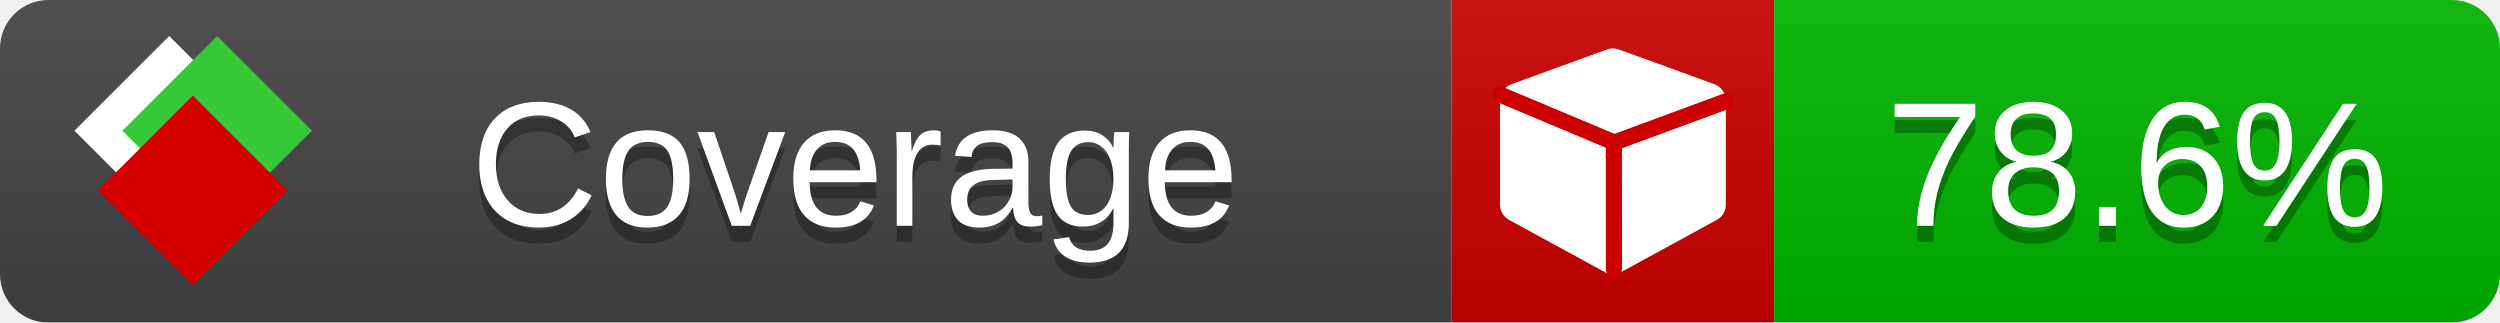
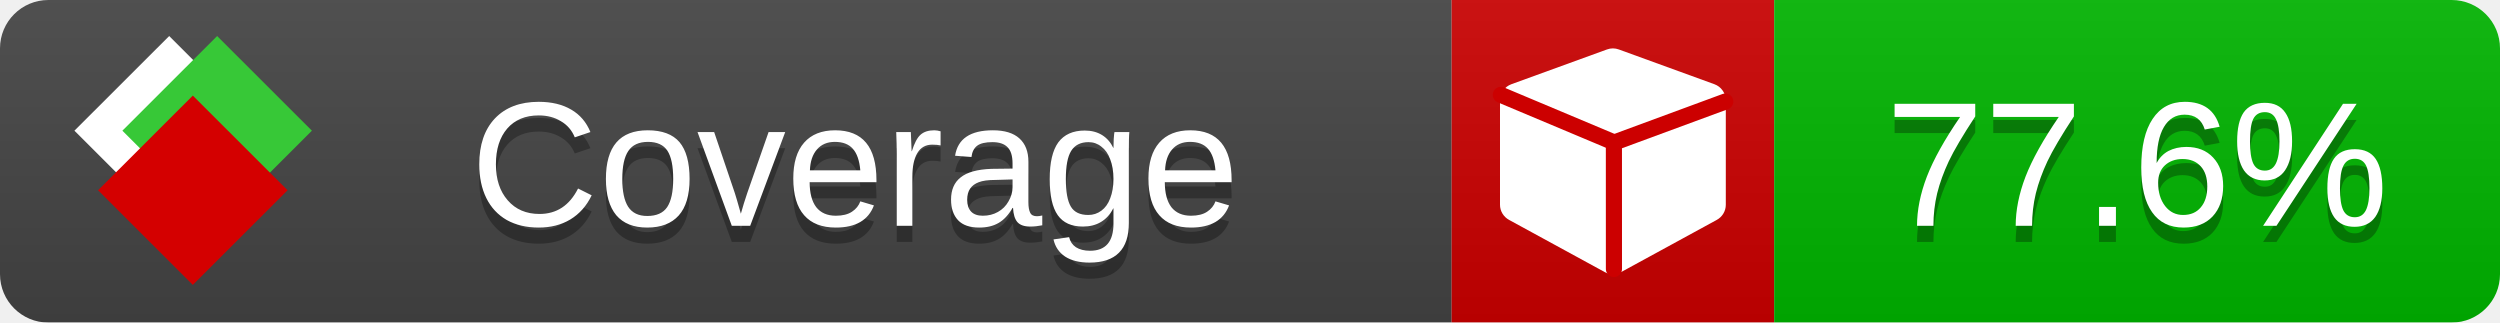
<svg xmlns="http://www.w3.org/2000/svg" xmlns:xlink="http://www.w3.org/1999/xlink" width="155" height="20">
  <style type="text/css">
          
            @keyframes fade1 {
                0% { visibility: visible; opacity: 1; }
               23% { visibility: visible; opacity: 1; }
               25% { visibility: hidden; opacity: 0; }
               48% { visibility: hidden; opacity: 0; }
               50% { visibility: hidden; opacity: 0; }
               73% { visibility: hidden; opacity: 0; }
               75% { visibility: hidden; opacity: 0; }
               98% { visibility: hidden; opacity: 0; }
              100% { visibility: visible; opacity: 1; }
            }
            @keyframes fade2 {
                0% { visibility: hidden; opacity: 0; }
               23% { visibility: hidden; opacity: 0; }
               25% { visibility: visible; opacity: 1; }
               48% { visibility: visible; opacity: 1; }
               50% { visibility: hidden; opacity: 0; }
               73% { visibility: hidden; opacity: 0; }
               75% { visibility: hidden; opacity: 0; }
               98% { visibility: hidden; opacity: 0; }
              100% { visibility: hidden; opacity: 0; }
            }
            @keyframes fade3 {
                0% { visibility: hidden; opacity: 0; }
               23% { visibility: hidden; opacity: 0; }
               25% { visibility: hidden; opacity: 0; }
               48% { visibility: hidden; opacity: 0; }
               50% { visibility: visible; opacity: 1; }
               73% { visibility: visible; opacity: 1; }
               75% { visibility: hidden; opacity: 0; }
               98% { visibility: hidden; opacity: 0; }
              100% { visibility: hidden; opacity: 0; }
            }
            @keyframes fade4 {
                0% { visibility: hidden; opacity: 0; }
               23% { visibility: hidden; opacity: 0; }
               25% { visibility: hidden; opacity: 0; }
               48% { visibility: hidden; opacity: 0; }
               50% { visibility: hidden; opacity: 0; }
               73% { visibility: hidden; opacity: 0; }
               75% { visibility: visible; opacity: 1; }
               98% { visibility: visible; opacity: 1; }
              100% { visibility: hidden; opacity: 0; }
            }
            .linecoverage {
                animation-duration: 15s;
                animation-name: fade1;
                animation-iteration-count: infinite;
            }
            .branchcoverage {
                animation-duration: 15s;
                animation-name: fade2;
                animation-iteration-count: infinite;
            }
            .methodcoverage {
                animation-duration: 15s;
                animation-name: fade3;
                animation-iteration-count: infinite;
            }
            .fullmethodcoverage {
                animation-duration: 15s;
                animation-name: fade4;
                animation-iteration-count: infinite;
            }
          
    </style>
  <defs>
    <linearGradient id="gradient" x2="0" y2="100%">
      <stop offset="0" stop-color="#bbb" stop-opacity=".1" />
      <stop offset="1" stop-opacity=".1" />
    </linearGradient>
    <linearGradient id="c">
      <stop offset="0" stop-color="#d40000" />
      <stop offset="1" stop-color="#ff2a2a" />
    </linearGradient>
    <linearGradient id="a">
      <stop offset="0" stop-color="#e0e0de" />
      <stop offset="1" stop-color="#fff" />
    </linearGradient>
    <linearGradient id="b">
      <stop offset="0" stop-color="#37c837" />
      <stop offset="1" stop-color="#217821" />
    </linearGradient>
    <linearGradient xlink:href="#a" id="e" x1="106.44" x2="69.96" y1="-11.96" y2="-46.84" gradientTransform="matrix(-.8426 -.00045 -.00045 -.8426 -94.27 -75.82)" gradientUnits="userSpaceOnUse" />
    <linearGradient xlink:href="#b" id="f" x1="56.19" x2="77.97" y1="-23.45" y2="10.62" gradientTransform="matrix(.8426 .00045 .00045 .8426 94.27 75.82)" gradientUnits="userSpaceOnUse" />
    <linearGradient xlink:href="#c" id="g" x1="79.98" x2="132.9" y1="10.79" y2="10.79" gradientTransform="matrix(.8426 .00045 .00045 .8426 94.27 75.82)" gradientUnits="userSpaceOnUse" />
    <mask id="mask">
      <rect width="155" height="20" rx="3" fill="#fff" />
    </mask>
    <g id="icon" transform="matrix(.04486 0 0 .04481 -.48 -.63)">
      <rect width="52.92" height="52.92" x="-109.72" y="-27.13" fill="url(#e)" transform="rotate(-135)" />
      <rect width="52.92" height="52.92" x="70.19" y="-39.18" fill="url(#f)" transform="rotate(45)" />
      <rect width="52.92" height="52.92" x="80.05" y="-15.74" fill="url(#g)" transform="rotate(45)" />
    </g>
  </defs>
  <g mask="url(#mask)">
    <rect x="0" y="0" width="90" height="20" fill="#444" />
    <rect x="90" y="0" width="20" height="20" fill="#c00" />
    <rect x="110" y="0" width="45" height="20" fill="#00B600" />
    <rect x="0" y="0" width="155" height="20" fill="url(#gradient)" />
  </g>
  <g>
    <path class="" fill="#fff" d="m 107,6.231 v 6.462 c 0,0.196 -0.051,0.379 -0.151,0.547 -0.101,0.168 -0.238,0.3 -0.412,0.395 l -5.923,3.231 c -0.157,0.09 -0.328,0.135 -0.513,0.135 -0.185,0 -0.356,-0.045 -0.513,-0.135 l -5.923,-3.231 C 93.39,13.539 93.252,13.407 93.151,13.239 93.05,13.071 93,12.889 93,12.692 v -6.462 c 0,-0.224 0.065,-0.429 0.194,-0.614 0.129,-0.185 0.3,-0.317 0.513,-0.395 l 5.923,-2.154 c 0.123,-0.045 0.247,-0.067 0.37,-0.067 0.123,0 0.247,0.022 0.37,0.067 l 5.923,2.154 c 0.213,0.079 0.384,0.21 0.513,0.395 0.129,0.185 0.194,0.39 0.194,0.614 z" />
    <path class="" style="fill:none;stroke:#cc0000;stroke-width:1;stroke-linecap:round;stroke-dasharray:none;stroke-opacity:1" d="m 100.064,16.677 -0.002,-7.833 6.906,-2.547" />
    <path class="" style="fill:none;stroke:#cc0000;stroke-width:1;stroke-linecap:round;stroke-dasharray:none;stroke-opacity:1" d="M 99.914,8.765 93.052,5.882" />
  </g>
  <g fill="#fff" text-anchor="middle" font-family="Verdana,Arial,Geneva,sans-serif" font-size="11">
    <a xlink:href="https://github.com/danielpalme/ReportGenerator" target="_top">
      <use xlink:href="#icon" transform="translate(3,1) scale(3.5)" />
    </a>
    <text x="53" y="15" fill="#010101" fill-opacity=".3">Coverage</text>
    <text x="53" y="14" fill="#fff">Coverage</text>
-     <text class="" x="132.5" y="15" fill="#010101" fill-opacity=".3">78.6%</text>
-     <text class="" x="132.5" y="14">78.6%</text>
+     <text class="" x="132.5" y="15" fill="#010101" fill-opacity=".3">77.6%</text>
+     <text class="" x="132.5" y="14">77.6%</text>
  </g>
  <g>
    <rect class="" x="90" y="0" width="65" height="20" fill-opacity="0" />
  </g>
</svg>
